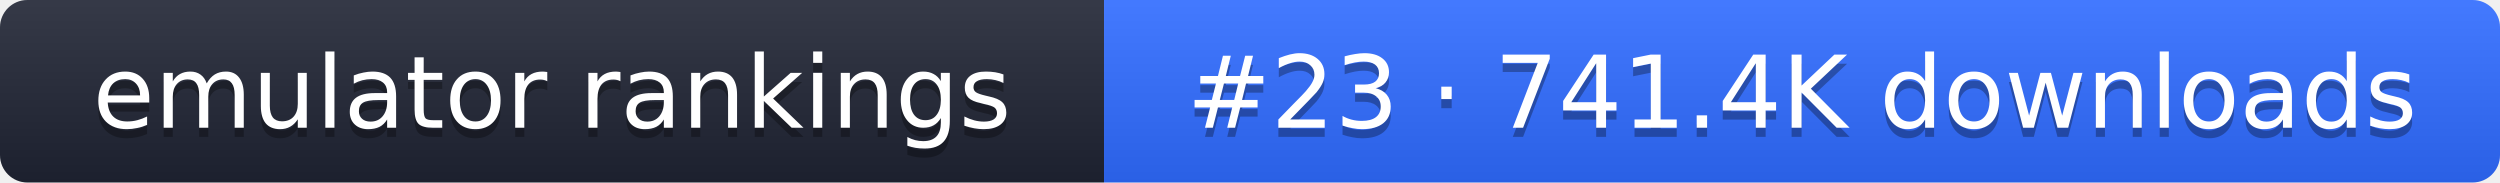
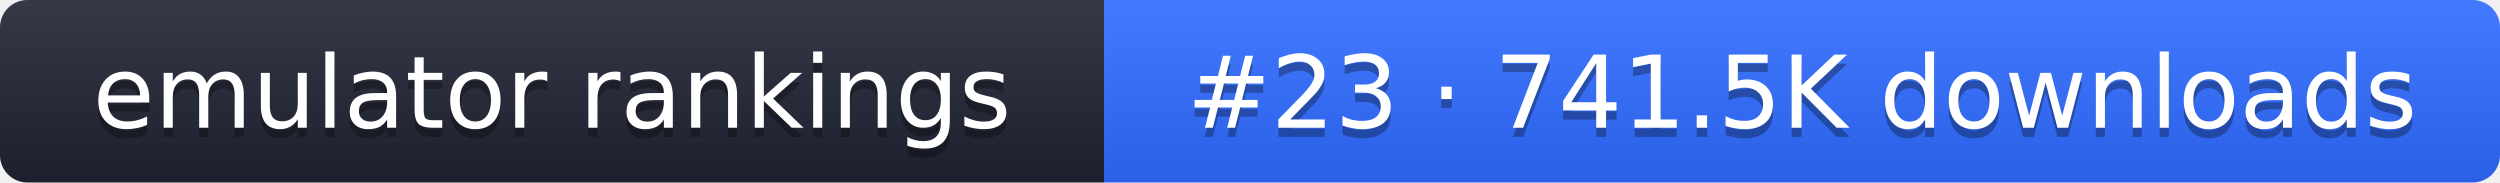
- <svg xmlns="http://www.w3.org/2000/svg" width="274" height="20" role="img" aria-label="emulator rankings: #23 · 741.4K downloads">
+ <svg xmlns="http://www.w3.org/2000/svg" width="274" height="20" role="img" aria-label="emulator rankings: #23 · 741.5K downloads">
  <linearGradient id="g" x2="0" y2="100%">
    <stop offset="0" stop-color="#fff" stop-opacity=".1" />
    <stop offset="1" stop-opacity=".1" />
  </linearGradient>
  <clipPath id="r">
    <rect width="274" height="20" rx="3" fill="#fff" />
  </clipPath>
  <g clip-path="url(#r)">
    <rect width="121" height="20" fill="#1f2433" />
    <rect x="121" width="153" height="20" fill="#2f6bff" />
    <rect width="274" height="20" fill="url(#g)" />
  </g>
  <g fill="#fff" text-anchor="middle" font-family="Verdana,DejaVu Sans,sans-serif" font-size="11">
    <text x="60.5" y="15" fill="#010101" fill-opacity=".3">emulator rankings</text>
    <text x="60.5" y="14">emulator rankings</text>
-     <text x="197.5" y="15" fill="#010101" fill-opacity=".3">#23 · 741.4K downloads</text>
-     <text x="197.5" y="14">#23 · 741.4K downloads</text>
+     <text x="197.5" y="15" fill="#010101" fill-opacity=".3">#23 · 741.5K downloads</text>
+     <text x="197.5" y="14">#23 · 741.5K downloads</text>
  </g>
</svg>
